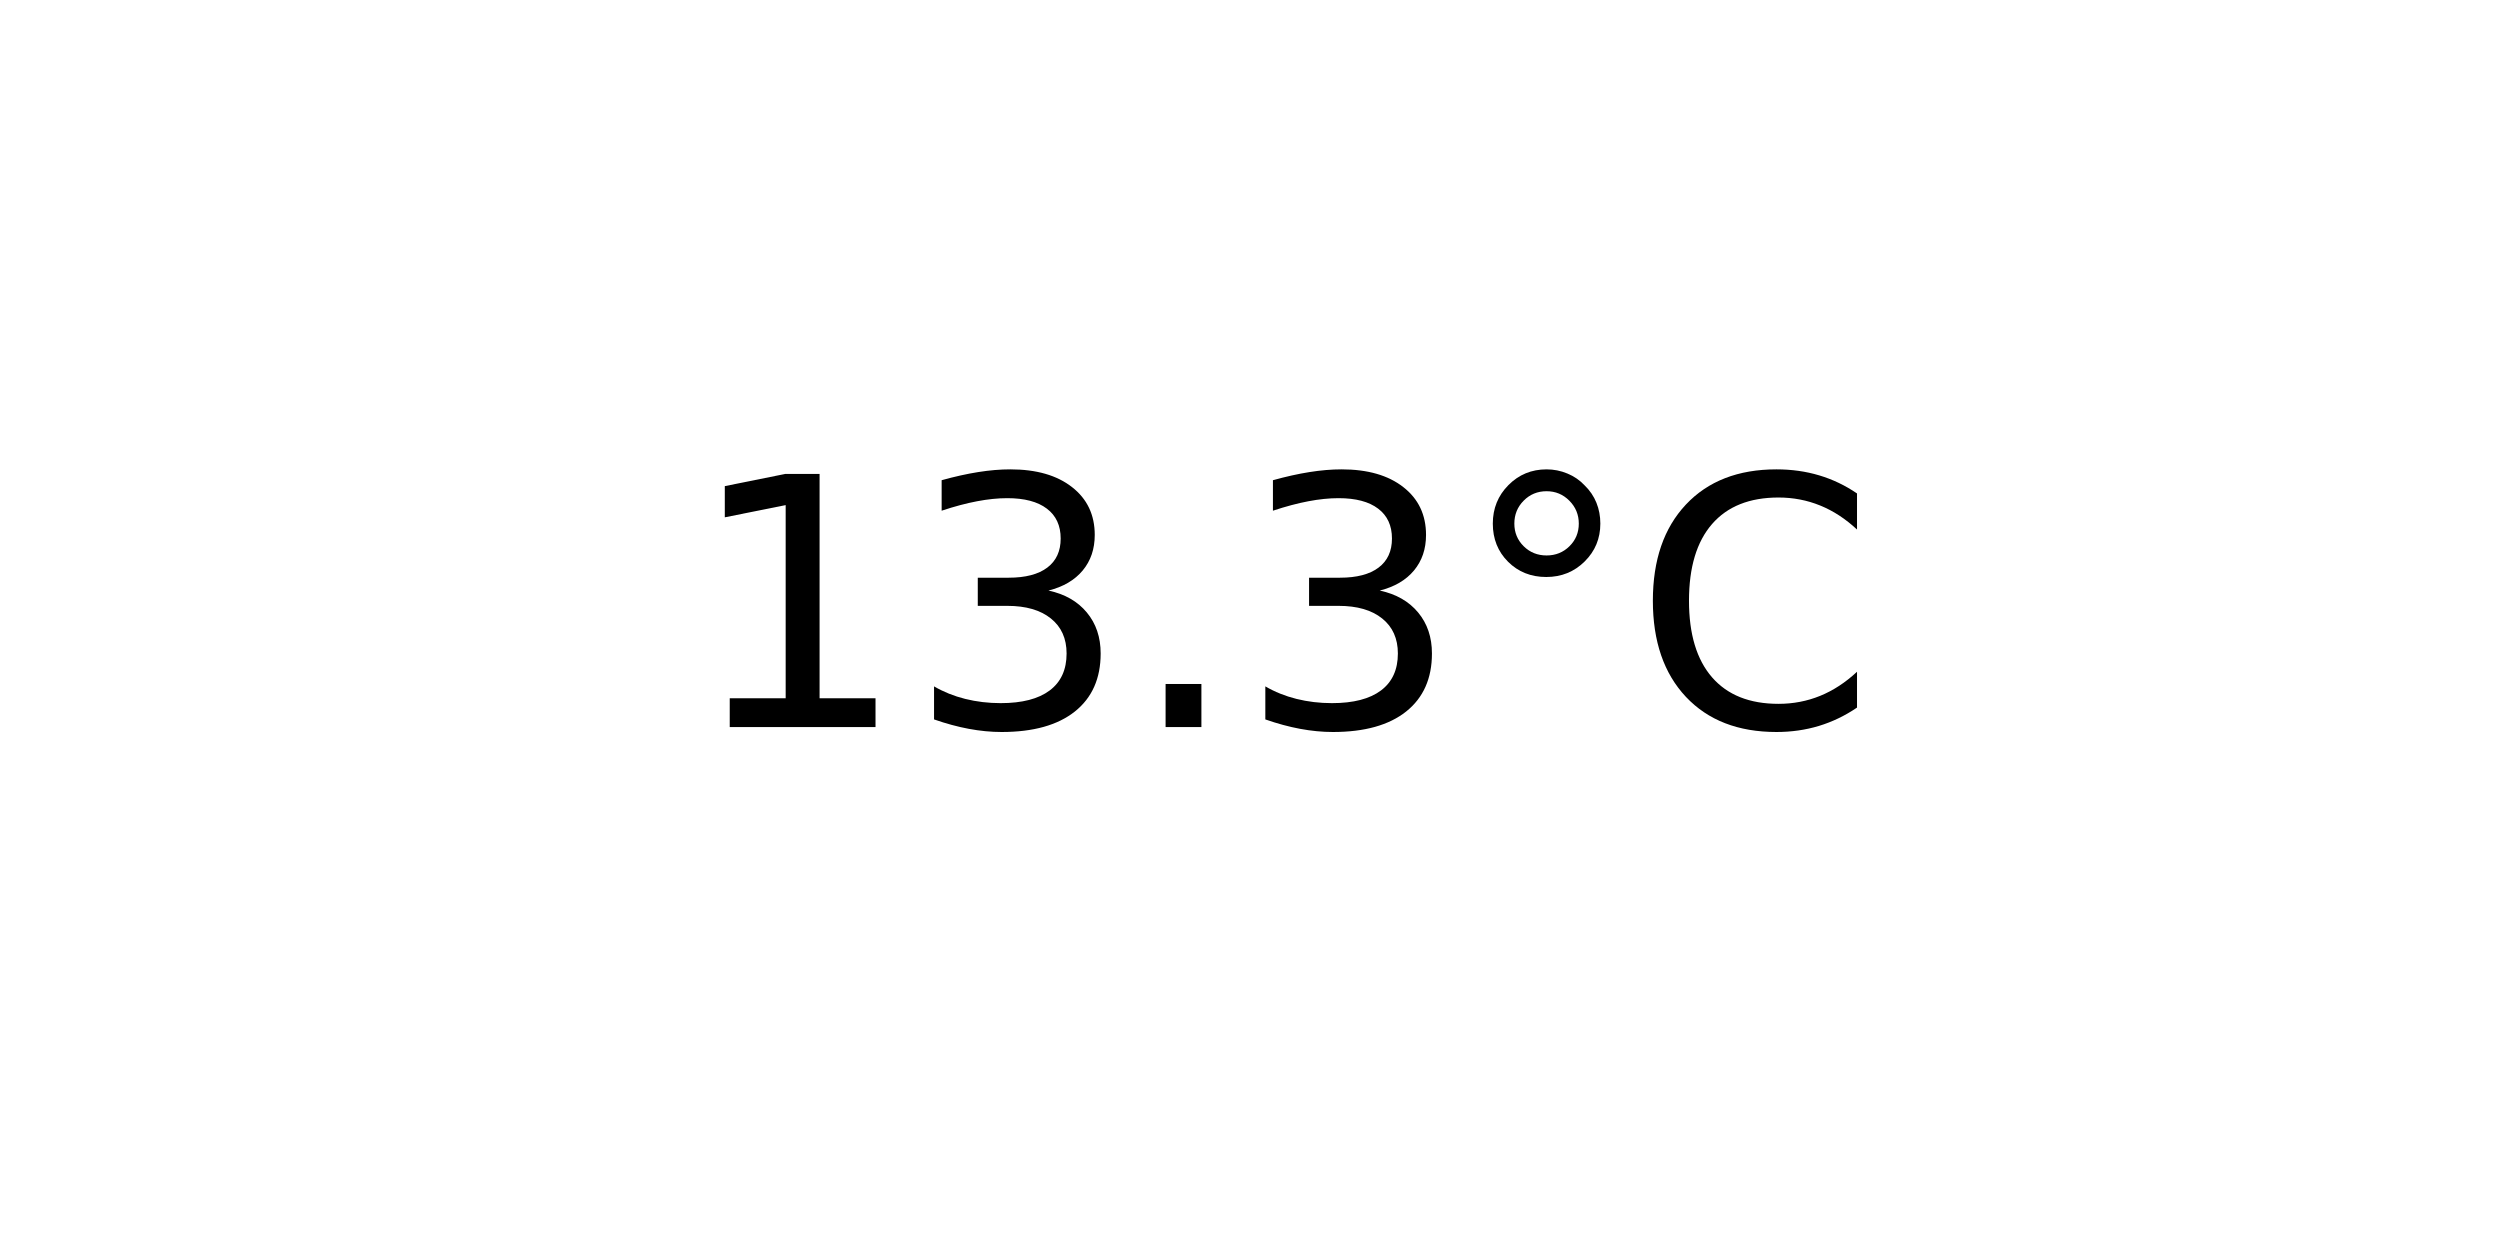
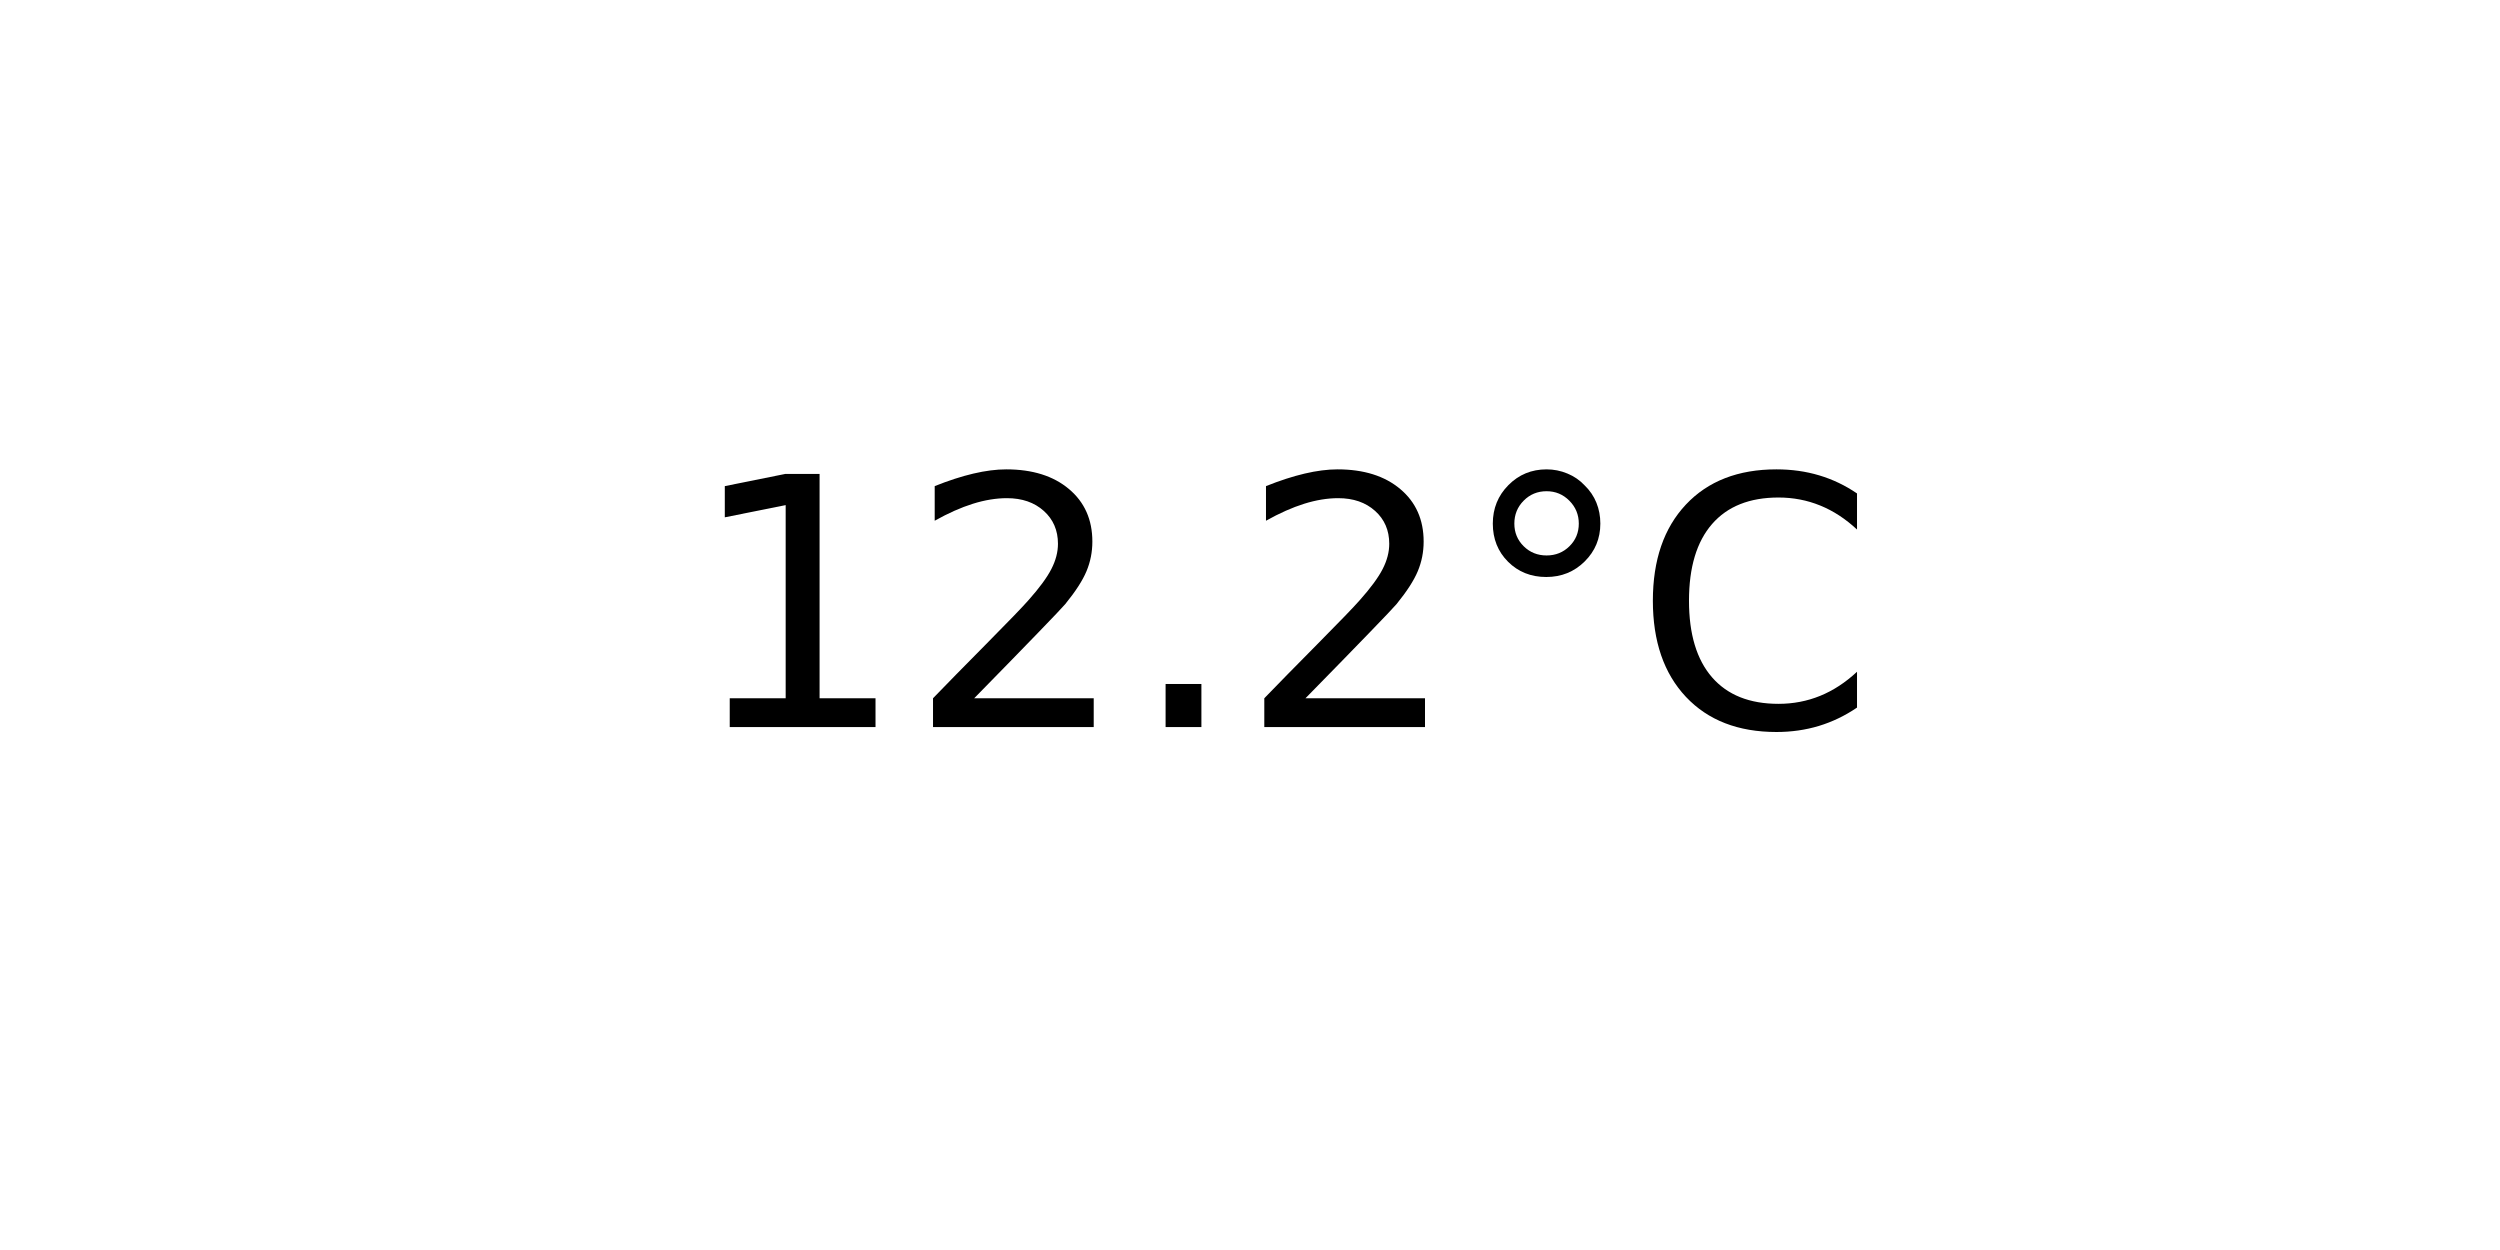
<svg xmlns="http://www.w3.org/2000/svg" xmlns:xlink="http://www.w3.org/1999/xlink" width="72pt" height="36pt" viewBox="0 0 72 36" version="1.1">
  <defs>
    <style type="text/css">*{stroke-linejoin: round; stroke-linecap: butt}</style>
  </defs>
  <g id="figure_1">
    <g id="axes_1">
      <g id="text_1">
        <g transform="translate(19.77578 20.93937) scale(0.1 -0.1)">
          <defs>
            <path id="DejaVuSans-31" d="M 794 531  L 1825 531  L 1825 4091  L 703 3866  L 703 4441  L 1819 4666  L 2450 4666  L 2450 531  L 3481 531  L 3481 0  L 794 0  L 794 531  z " transform="scale(0.015625)" />
-             <path id="DejaVuSans-33" d="M 2597 2516  Q 3050 2419 3304 2112  Q 3559 1806 3559 1356  Q 3559 666 3084 287  Q 2609 -91 1734 -91  Q 1441 -91 1130 -33  Q 819 25 488 141  L 488 750  Q 750 597 1062 519  Q 1375 441 1716 441  Q 2309 441 2620 675  Q 2931 909 2931 1356  Q 2931 1769 2642 2001  Q 2353 2234 1838 2234  L 1294 2234  L 1294 2753  L 1863 2753  Q 2328 2753 2575 2939  Q 2822 3125 2822 3475  Q 2822 3834 2567 4026  Q 2313 4219 1838 4219  Q 1578 4219 1281 4162  Q 984 4106 628 3988  L 628 4550  Q 988 4650 1302 4700  Q 1616 4750 1894 4750  Q 2613 4750 3031 4423  Q 3450 4097 3450 3541  Q 3450 3153 3228 2886  Q 3006 2619 2597 2516  z " transform="scale(0.015625)" />
+             <path id="DejaVuSans-32" d="M 1228 531  L 3431 531  L 3431 0  L 469 0  L 469 531  Q 828 903 1448 1529  Q 2069 2156 2228 2338  Q 2531 2678 2651 2914  Q 2772 3150 2772 3378  Q 2772 3750 2511 3984  Q 2250 4219 1831 4219  Q 1534 4219 1204 4116  Q 875 4013 500 3803  L 500 4441  Q 881 4594 1212 4672  Q 1544 4750 1819 4750  Q 2544 4750 2975 4387  Q 3406 4025 3406 3419  Q 3406 3131 3298 2873  Q 3191 2616 2906 2266  Q 2828 2175 2409 1742  Q 1991 1309 1228 531  z " transform="scale(0.015625)" />
            <path id="DejaVuSans-2e" d="M 684 794  L 1344 794  L 1344 0  L 684 0  L 684 794  z " transform="scale(0.015625)" />
            <path id="DejaVuSans-b0" d="M 1600 4347  Q 1350 4347 1178 4173  Q 1006 4000 1006 3750  Q 1006 3503 1178 3333  Q 1350 3163 1600 3163  Q 1850 3163 2022 3333  Q 2194 3503 2194 3750  Q 2194 3997 2020 4172  Q 1847 4347 1600 4347  z M 1600 4750  Q 1800 4750 1984 4673  Q 2169 4597 2303 4453  Q 2447 4313 2519 4134  Q 2591 3956 2591 3750  Q 2591 3338 2302 3052  Q 2013 2766 1594 2766  Q 1172 2766 890 3047  Q 609 3328 609 3750  Q 609 4169 896 4459  Q 1184 4750 1600 4750  z " transform="scale(0.015625)" />
            <path id="DejaVuSans-43" d="M 4122 4306  L 4122 3641  Q 3803 3938 3442 4084  Q 3081 4231 2675 4231  Q 1875 4231 1450 3742  Q 1025 3253 1025 2328  Q 1025 1406 1450 917  Q 1875 428 2675 428  Q 3081 428 3442 575  Q 3803 722 4122 1019  L 4122 359  Q 3791 134 3420 21  Q 3050 -91 2638 -91  Q 1578 -91 968 557  Q 359 1206 359 2328  Q 359 3453 968 4101  Q 1578 4750 2638 4750  Q 3056 4750 3426 4639  Q 3797 4528 4122 4306  z " transform="scale(0.015625)" />
          </defs>
          <use xlink:href="#DejaVuSans-31" />
-           <use xlink:href="#DejaVuSans-33" x="63.623" />
+           <use xlink:href="#DejaVuSans-32" x="63.623" />
          <use xlink:href="#DejaVuSans-2e" x="127.246" />
-           <use xlink:href="#DejaVuSans-33" x="159.033" />
+           <use xlink:href="#DejaVuSans-32" x="159.033" />
          <use xlink:href="#DejaVuSans-b0" x="222.656" />
          <use xlink:href="#DejaVuSans-43" x="272.656" />
        </g>
      </g>
    </g>
  </g>
</svg>
